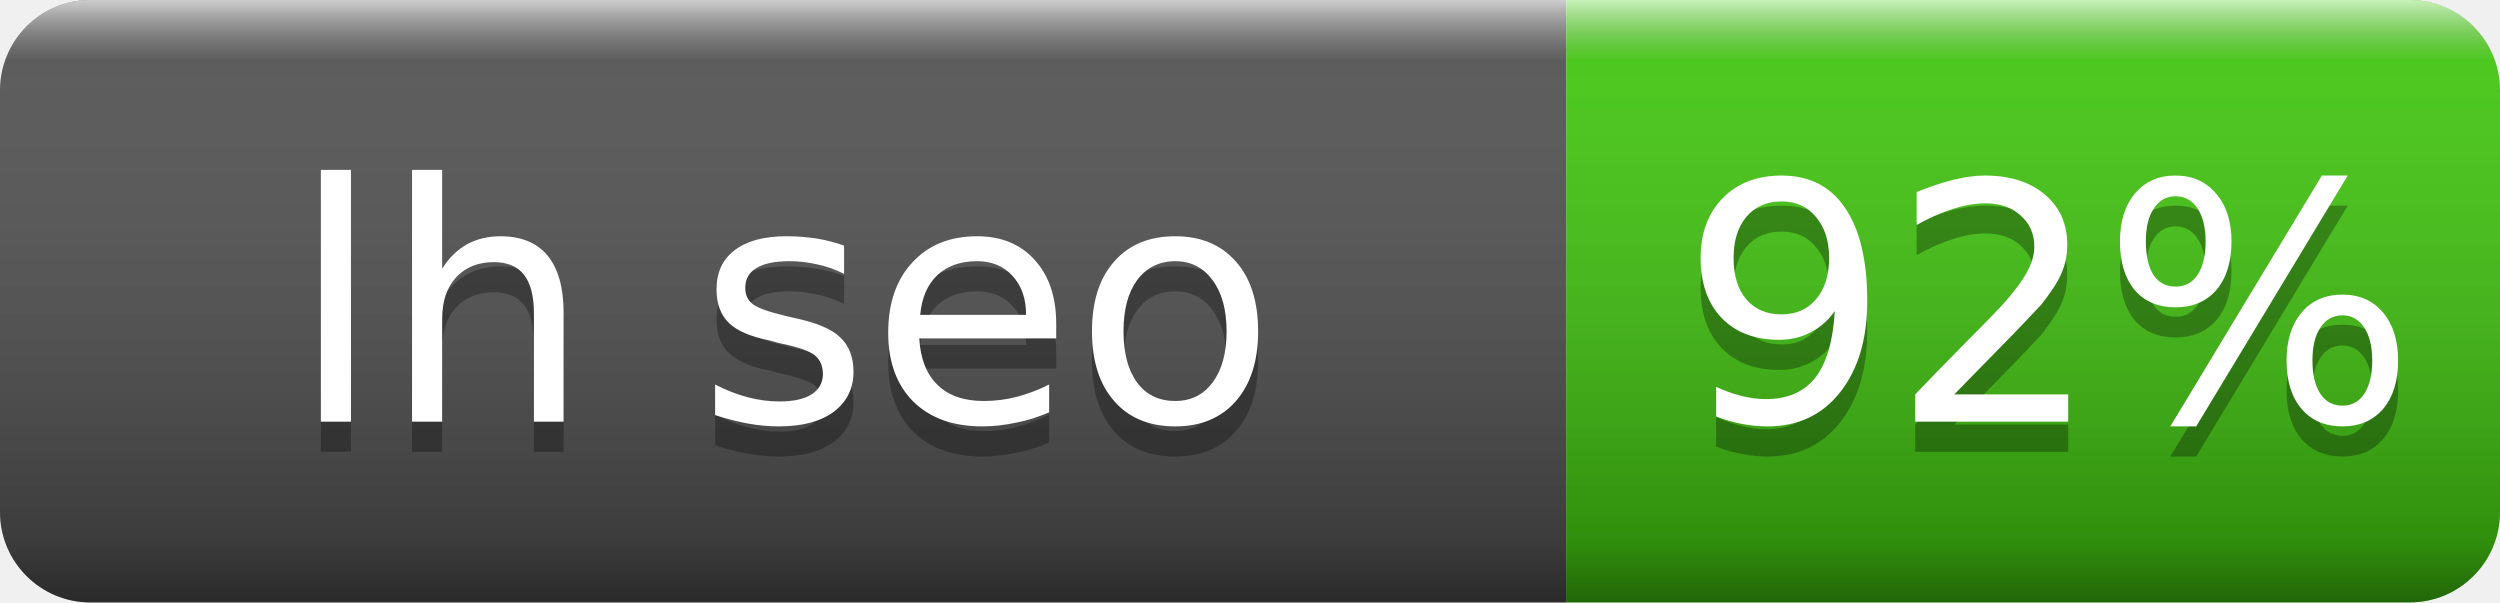
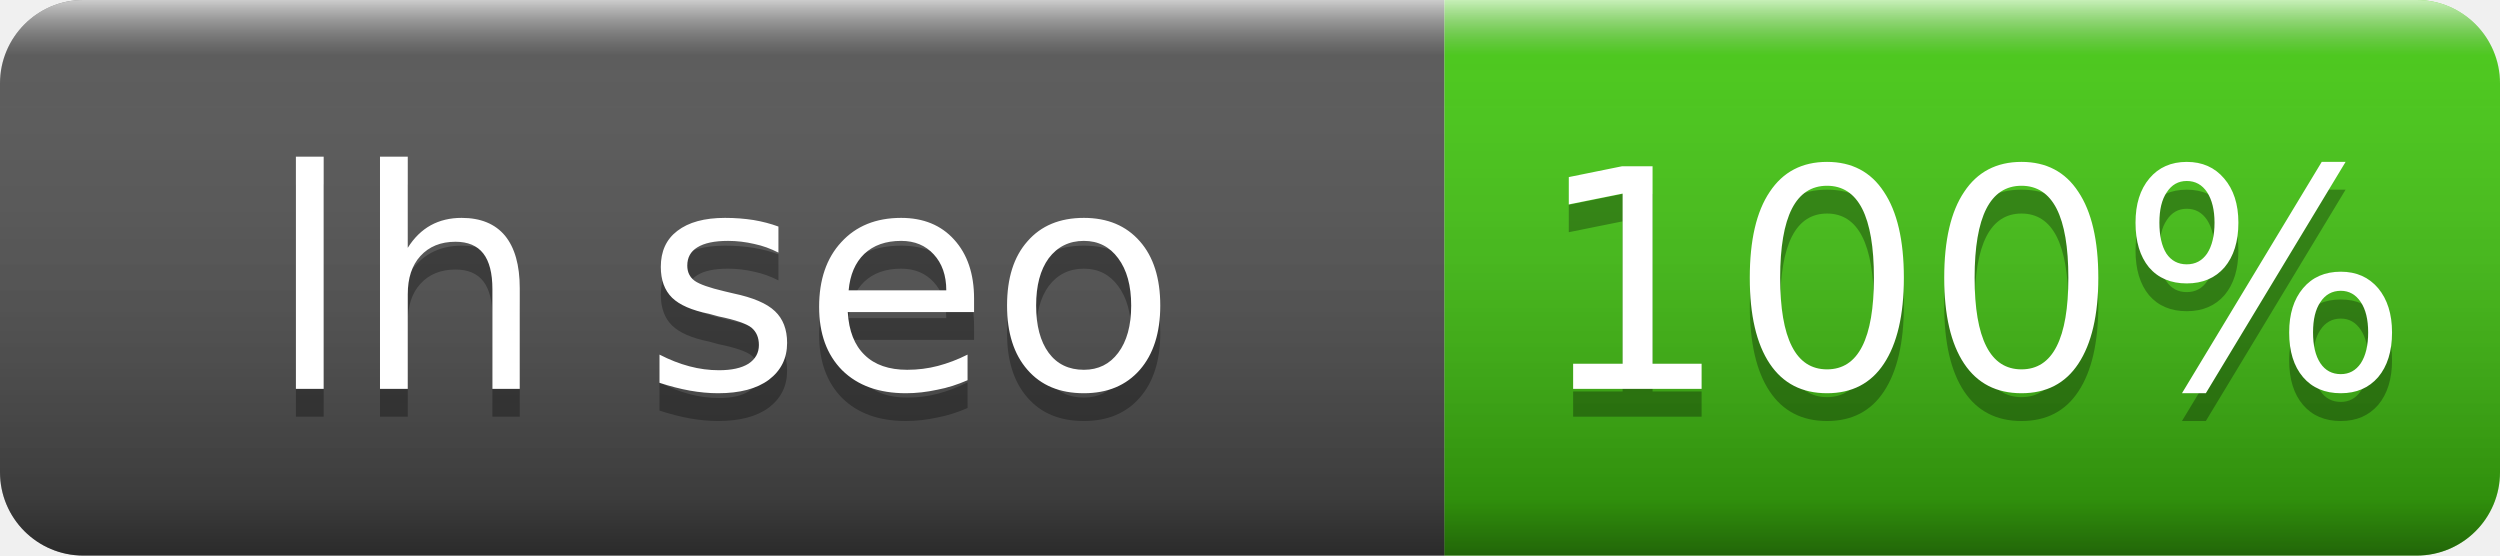
- <svg xmlns="http://www.w3.org/2000/svg" width="83" height="20" role="img" aria-label="lh seo: 92%">
+ <svg xmlns="http://www.w3.org/2000/svg" width="90" height="20" role="img" aria-label="lh seo: 100%">
  <linearGradient id="s" x2="0" y2="100%">
    <stop offset="0" stop-color="#fff" stop-opacity=".7" />
    <stop offset=".1" stop-color="#aaa" stop-opacity=".1" />
    <stop offset=".9" stop-opacity=".3" />
    <stop offset="1" stop-opacity=".5" />
  </linearGradient>
  <clipPath id="r">
-     <rect width="83" height="20" rx="3" fill="#fff" />
+     <rect width="90" height="20" rx="3" fill="#fff" />
  </clipPath>
  <g clip-path="url(#r)">
    <rect width="52" height="20" fill="#555" />
-     <rect x="52" width="31" height="20" fill="#4c1" />
-     <rect width="83" height="20" fill="url(#s)" />
+     <rect x="52" width="38" height="20" fill="#4c1" />
+     <rect width="90" height="20" fill="url(#s)" />
  </g>
  <g fill="#fff" text-anchor="middle" font-family="Verdana,Geneva,DejaVu Sans,sans-serif" font-size="11">
    <text x="26" y="15" fill="#010101" fill-opacity=".3">lh seo</text>
    <text x="26" y="14">lh seo</text>
-     <text x="68" y="15" fill="#010101" fill-opacity=".3">92%</text>
-     <text x="68" y="14">92%</text>
+     <text x="71" y="15" fill="#010101" fill-opacity=".3">100%</text>
+     <text x="71" y="14">100%</text>
  </g>
</svg>
